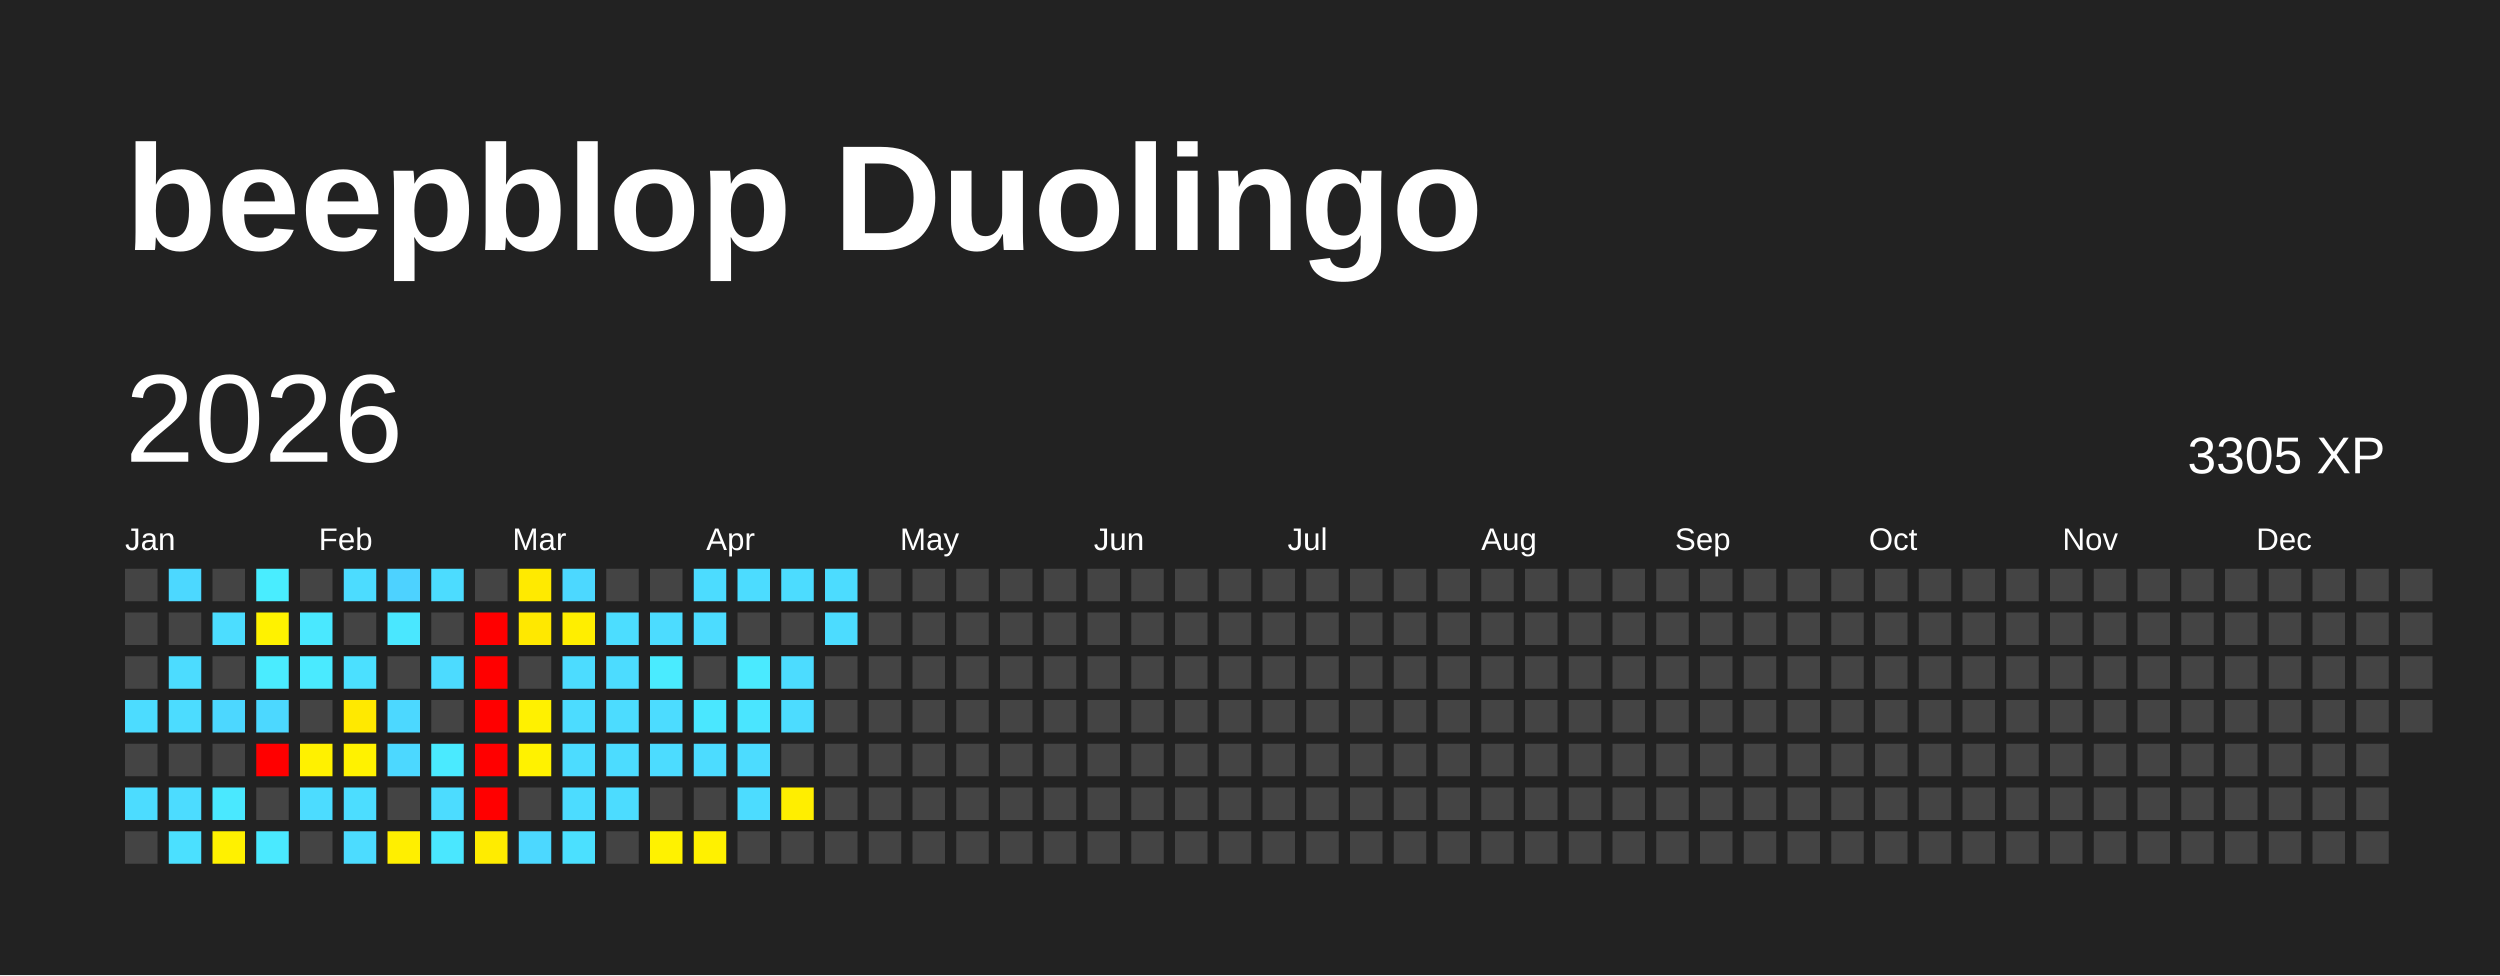
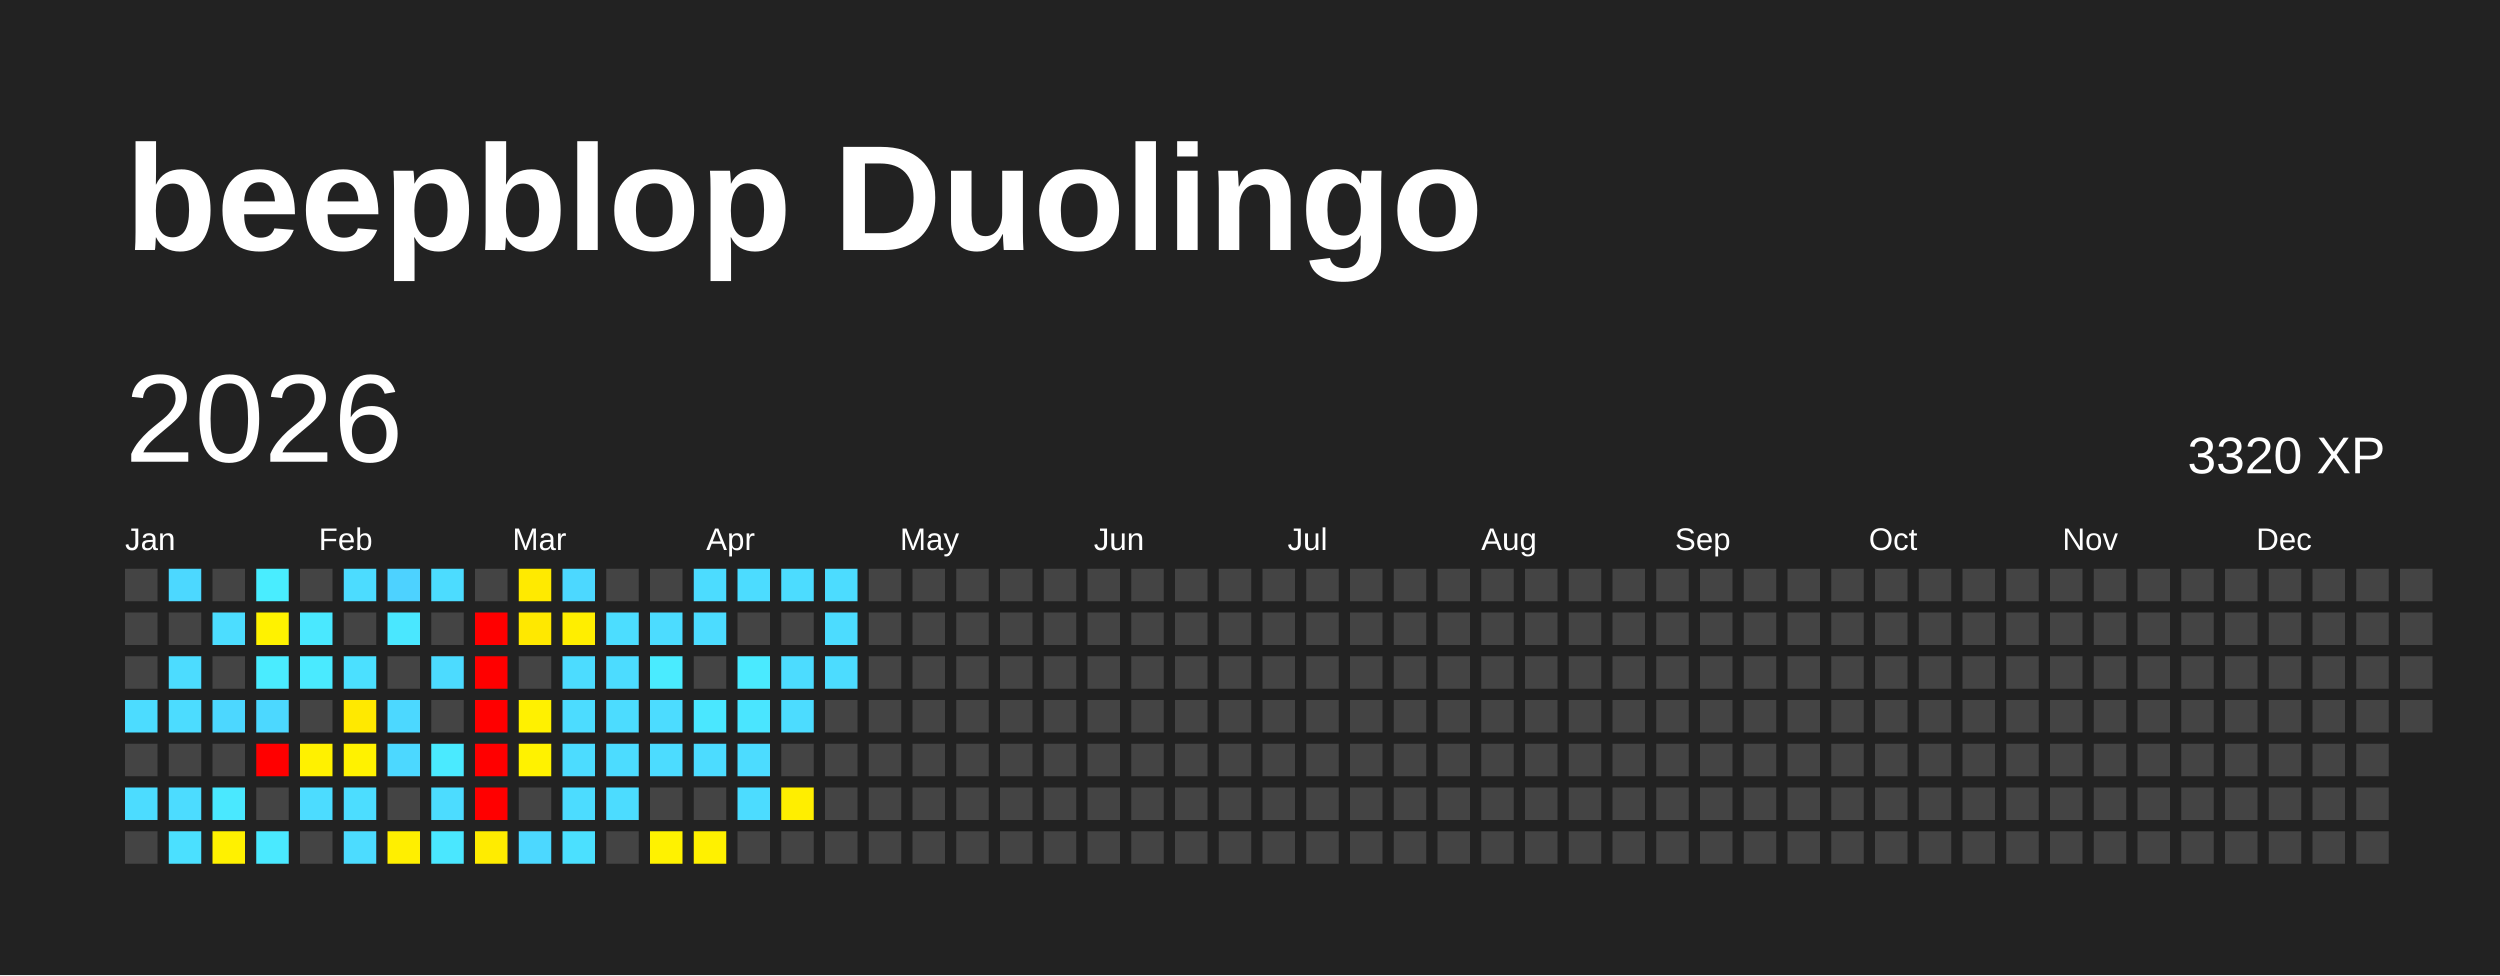
<svg xmlns="http://www.w3.org/2000/svg" baseProfile="full" height="78mm" version="1.1" viewBox="0,0,200,78" width="200mm">
  <defs />
  <rect fill="#222222" height="78" width="200" x="0" y="0" />
  <text fill="#FFFFFF" style="font-size:12px; font-family:Arial; font-weight:bold;" x="10" y="20">beepblop Duolingo</text>
  <text dominant-baseline="hanging" fill="#FFFFFF" style="font-size:10.0px; font-family:Arial;" x="10" y="30">2026</text>
-   <text dominant-baseline="hanging" fill="#FFFFFF" style="font-size:4.125px; font-family:Arial;" x="175" y="35">3305 XP</text>
+   <text dominant-baseline="hanging" fill="#FFFFFF" style="font-size:4.125px; font-family:Arial;" x="175" y="35">3320 XP</text>
  <text fill="#FFFFFF" style="font-size:2.5px; font-family:Arial" x="10.0" y="44">Jan</text>
  <text fill="#FFFFFF" style="font-size:2.5px; font-family:Arial" x="25.5" y="44">Feb</text>
  <text fill="#FFFFFF" style="font-size:2.5px; font-family:Arial" x="41.0" y="44">Mar</text>
  <text fill="#FFFFFF" style="font-size:2.5px; font-family:Arial" x="56.5" y="44">Apr</text>
  <text fill="#FFFFFF" style="font-size:2.5px; font-family:Arial" x="72.0" y="44">May</text>
  <text fill="#FFFFFF" style="font-size:2.5px; font-family:Arial" x="87.5" y="44">Jun</text>
  <text fill="#FFFFFF" style="font-size:2.5px; font-family:Arial" x="103.0" y="44">Jul</text>
  <text fill="#FFFFFF" style="font-size:2.5px; font-family:Arial" x="118.5" y="44">Aug</text>
  <text fill="#FFFFFF" style="font-size:2.5px; font-family:Arial" x="134.0" y="44">Sep</text>
  <text fill="#FFFFFF" style="font-size:2.5px; font-family:Arial" x="149.5" y="44">Oct</text>
  <text fill="#FFFFFF" style="font-size:2.5px; font-family:Arial" x="165.0" y="44">Nov</text>
  <text fill="#FFFFFF" style="font-size:2.5px; font-family:Arial" x="180.5" y="44">Dec</text>
  <rect fill="#444444" height="2.6" width="2.6" x="10.0" y="45.5" />
  <rect fill="#444444" height="2.6" width="2.6" x="10.0" y="49.0" />
  <rect fill="#444444" height="2.6" width="2.6" x="10.0" y="52.5" />
  <rect fill="#4cdcff" height="2.6" width="2.6" x="10.0" y="56.0" />
  <rect fill="#444444" height="2.6" width="2.6" x="10.0" y="59.5" />
  <rect fill="#4cdcff" height="2.6" width="2.6" x="10.0" y="63.0" />
  <rect fill="#444444" height="2.6" width="2.6" x="10.0" y="66.5" />
  <rect fill="#4cd8ff" height="2.6" width="2.6" x="13.5" y="45.5" />
  <rect fill="#444444" height="2.6" width="2.6" x="13.5" y="49.0" />
  <rect fill="#4cdcff" height="2.6" width="2.6" x="13.5" y="52.5" />
  <rect fill="#4cdcff" height="2.6" width="2.6" x="13.5" y="56.0" />
  <rect fill="#444444" height="2.6" width="2.6" x="13.5" y="59.5" />
  <rect fill="#4cdcff" height="2.6" width="2.6" x="13.5" y="63.0" />
  <rect fill="#4be0ff" height="2.6" width="2.6" x="13.5" y="66.5" />
  <rect fill="#444444" height="2.6" width="2.6" x="17.0" y="45.5" />
  <rect fill="#4cddff" height="2.6" width="2.6" x="17.0" y="49.0" />
  <rect fill="#444444" height="2.6" width="2.6" x="17.0" y="52.5" />
  <rect fill="#4cd7ff" height="2.6" width="2.6" x="17.0" y="56.0" />
  <rect fill="#444444" height="2.6" width="2.6" x="17.0" y="59.5" />
  <rect fill="#4ae8ff" height="2.6" width="2.6" x="17.0" y="63.0" />
  <rect fill="#fff100" height="2.6" width="2.6" x="17.0" y="66.5" />
  <rect fill="#49edff" height="2.6" width="2.6" x="20.5" y="45.5" />
  <rect fill="#fff200" height="2.6" width="2.6" x="20.5" y="49.0" />
  <rect fill="#4aecff" height="2.6" width="2.6" x="20.5" y="52.5" />
  <rect fill="#4cd8ff" height="2.6" width="2.6" x="20.5" y="56.0" />
  <rect fill="red" height="2.6" width="2.6" x="20.5" y="59.5" />
  <rect fill="#444444" height="2.6" width="2.6" x="20.5" y="63.0" />
  <rect fill="#4ae9ff" height="2.6" width="2.6" x="20.5" y="66.5" />
  <rect fill="#444444" height="2.6" width="2.6" x="24.0" y="45.5" />
  <rect fill="#4ae8ff" height="2.6" width="2.6" x="24.0" y="49.0" />
  <rect fill="#4aeaff" height="2.6" width="2.6" x="24.0" y="52.5" />
  <rect fill="#444444" height="2.6" width="2.6" x="24.0" y="56.0" />
  <rect fill="#fff100" height="2.6" width="2.6" x="24.0" y="59.5" />
  <rect fill="#4cdcff" height="2.6" width="2.6" x="24.0" y="63.0" />
  <rect fill="#444444" height="2.6" width="2.6" x="24.0" y="66.5" />
  <rect fill="#4cdcff" height="2.6" width="2.6" x="27.5" y="45.5" />
  <rect fill="#444444" height="2.6" width="2.6" x="27.5" y="49.0" />
  <rect fill="#4be0ff" height="2.6" width="2.6" x="27.5" y="52.5" />
  <rect fill="#ffe900" height="2.6" width="2.6" x="27.5" y="56.0" />
  <rect fill="#fff200" height="2.6" width="2.6" x="27.5" y="59.5" />
  <rect fill="#4cddff" height="2.6" width="2.6" x="27.5" y="63.0" />
  <rect fill="#4cdcff" height="2.6" width="2.6" x="27.5" y="66.5" />
  <rect fill="#4dd2ff" height="2.6" width="2.6" x="31.0" y="45.5" />
  <rect fill="#4ae7ff" height="2.6" width="2.6" x="31.0" y="49.0" />
  <rect fill="#444444" height="2.6" width="2.6" x="31.0" y="52.5" />
  <rect fill="#4cd8ff" height="2.6" width="2.6" x="31.0" y="56.0" />
  <rect fill="#4cd8ff" height="2.6" width="2.6" x="31.0" y="59.5" />
  <rect fill="#444444" height="2.6" width="2.6" x="31.0" y="63.0" />
  <rect fill="#ffef00" height="2.6" width="2.6" x="31.0" y="66.5" />
  <rect fill="#4cdcff" height="2.6" width="2.6" x="34.5" y="45.5" />
  <rect fill="#444444" height="2.6" width="2.6" x="34.5" y="49.0" />
  <rect fill="#4cdbff" height="2.6" width="2.6" x="34.5" y="52.5" />
  <rect fill="#444444" height="2.6" width="2.6" x="34.5" y="56.0" />
  <rect fill="#4aeaff" height="2.6" width="2.6" x="34.5" y="59.5" />
  <rect fill="#4cdcff" height="2.6" width="2.6" x="34.5" y="63.0" />
  <rect fill="#4ae7ff" height="2.6" width="2.6" x="34.5" y="66.5" />
  <rect fill="#444444" height="2.6" width="2.6" x="38.0" y="45.5" />
  <rect fill="red" height="2.6" width="2.6" x="38.0" y="49.0" />
  <rect fill="red" height="2.6" width="2.6" x="38.0" y="52.5" />
  <rect fill="red" height="2.6" width="2.6" x="38.0" y="56.0" />
  <rect fill="red" height="2.6" width="2.6" x="38.0" y="59.5" />
  <rect fill="red" height="2.6" width="2.6" x="38.0" y="63.0" />
  <rect fill="#ffec00" height="2.6" width="2.6" x="38.0" y="66.5" />
  <rect fill="#ffea00" height="2.6" width="2.6" x="41.5" y="45.5" />
  <rect fill="#ffe800" height="2.6" width="2.6" x="41.5" y="49.0" />
  <rect fill="#444444" height="2.6" width="2.6" x="41.5" y="52.5" />
  <rect fill="#fff100" height="2.6" width="2.6" x="41.5" y="56.0" />
  <rect fill="#fff200" height="2.6" width="2.6" x="41.5" y="59.5" />
  <rect fill="#444444" height="2.6" width="2.6" x="41.5" y="63.0" />
  <rect fill="#4cd8ff" height="2.6" width="2.6" x="41.5" y="66.5" />
  <rect fill="#4cd8ff" height="2.6" width="2.6" x="45.0" y="45.5" />
  <rect fill="#ffee00" height="2.6" width="2.6" x="45.0" y="49.0" />
  <rect fill="#4cdcff" height="2.6" width="2.6" x="45.0" y="52.5" />
  <rect fill="#4cdcff" height="2.6" width="2.6" x="45.0" y="56.0" />
  <rect fill="#4cdcff" height="2.6" width="2.6" x="45.0" y="59.5" />
  <rect fill="#4cdcff" height="2.6" width="2.6" x="45.0" y="63.0" />
  <rect fill="#4be0ff" height="2.6" width="2.6" x="45.0" y="66.5" />
  <rect fill="#444444" height="2.6" width="2.6" x="48.5" y="45.5" />
  <rect fill="#4cddff" height="2.6" width="2.6" x="48.5" y="49.0" />
  <rect fill="#4cdcff" height="2.6" width="2.6" x="48.5" y="52.5" />
  <rect fill="#4cdcff" height="2.6" width="2.6" x="48.5" y="56.0" />
  <rect fill="#4cdcff" height="2.6" width="2.6" x="48.5" y="59.5" />
  <rect fill="#4cdcff" height="2.6" width="2.6" x="48.5" y="63.0" />
  <rect fill="#444444" height="2.6" width="2.6" x="48.5" y="66.5" />
  <rect fill="#444444" height="2.6" width="2.6" x="52.0" y="45.5" />
  <rect fill="#4cdcff" height="2.6" width="2.6" x="52.0" y="49.0" />
  <rect fill="#4aebff" height="2.6" width="2.6" x="52.0" y="52.5" />
  <rect fill="#4cdcff" height="2.6" width="2.6" x="52.0" y="56.0" />
  <rect fill="#4cdcff" height="2.6" width="2.6" x="52.0" y="59.5" />
  <rect fill="#444444" height="2.6" width="2.6" x="52.0" y="63.0" />
  <rect fill="#fff200" height="2.6" width="2.6" x="52.0" y="66.5" />
  <rect fill="#4cdcff" height="2.6" width="2.6" x="55.5" y="45.5" />
  <rect fill="#4cdcff" height="2.6" width="2.6" x="55.5" y="49.0" />
  <rect fill="#444444" height="2.6" width="2.6" x="55.5" y="52.5" />
  <rect fill="#4ae7ff" height="2.6" width="2.6" x="55.5" y="56.0" />
  <rect fill="#4cdcff" height="2.6" width="2.6" x="55.5" y="59.5" />
  <rect fill="#444444" height="2.6" width="2.6" x="55.5" y="63.0" />
  <rect fill="#fff100" height="2.6" width="2.6" x="55.5" y="66.5" />
  <rect fill="#4cdcff" height="2.6" width="2.6" x="59.0" y="45.5" />
  <rect fill="#444444" height="2.6" width="2.6" x="59.0" y="49.0" />
  <rect fill="#4aeaff" height="2.6" width="2.6" x="59.0" y="52.5" />
  <rect fill="#4ae5ff" height="2.6" width="2.6" x="59.0" y="56.0" />
  <rect fill="#4cdcff" height="2.6" width="2.6" x="59.0" y="59.5" />
  <rect fill="#4cdcff" height="2.6" width="2.6" x="59.0" y="63.0" />
  <rect fill="#444444" height="2.6" width="2.6" x="59.0" y="66.5" />
  <rect fill="#4cdcff" height="2.6" width="2.6" x="62.5" y="45.5" />
  <rect fill="#444444" height="2.6" width="2.6" x="62.5" y="49.0" />
  <rect fill="#4cdcff" height="2.6" width="2.6" x="62.5" y="52.5" />
  <rect fill="#4cdcff" height="2.6" width="2.6" x="62.5" y="56.0" />
  <rect fill="#444444" height="2.6" width="2.6" x="62.5" y="59.5" />
  <rect fill="#ffee00" height="2.6" width="2.6" x="62.5" y="63.0" />
  <rect fill="#444444" height="2.6" width="2.6" x="62.5" y="66.5" />
  <rect fill="#4cdcff" height="2.6" width="2.6" x="66.0" y="45.5" />
  <rect fill="#4cdcff" height="2.6" width="2.6" x="66.0" y="49.0" />
-   <rect fill="#444444" height="2.6" width="2.6" x="66.0" y="52.5" />
+   <rect fill="#4cdcff" height="2.6" width="2.6" x="66.0" y="52.5" />
  <rect fill="#444444" height="2.6" width="2.6" x="66.0" y="56.0" />
  <rect fill="#444444" height="2.6" width="2.6" x="66.0" y="59.5" />
  <rect fill="#444444" height="2.6" width="2.6" x="66.0" y="63.0" />
  <rect fill="#444444" height="2.6" width="2.6" x="66.0" y="66.5" />
  <rect fill="#444444" height="2.6" width="2.6" x="69.5" y="45.5" />
  <rect fill="#444444" height="2.6" width="2.6" x="69.5" y="49.0" />
  <rect fill="#444444" height="2.6" width="2.6" x="69.5" y="52.5" />
  <rect fill="#444444" height="2.6" width="2.6" x="69.5" y="56.0" />
  <rect fill="#444444" height="2.6" width="2.6" x="69.5" y="59.5" />
  <rect fill="#444444" height="2.6" width="2.6" x="69.5" y="63.0" />
  <rect fill="#444444" height="2.6" width="2.6" x="69.5" y="66.5" />
  <rect fill="#444444" height="2.6" width="2.6" x="73.0" y="45.5" />
  <rect fill="#444444" height="2.6" width="2.6" x="73.0" y="49.0" />
  <rect fill="#444444" height="2.6" width="2.6" x="73.0" y="52.5" />
  <rect fill="#444444" height="2.6" width="2.6" x="73.0" y="56.0" />
  <rect fill="#444444" height="2.6" width="2.6" x="73.0" y="59.5" />
  <rect fill="#444444" height="2.6" width="2.6" x="73.0" y="63.0" />
  <rect fill="#444444" height="2.6" width="2.6" x="73.0" y="66.5" />
  <rect fill="#444444" height="2.6" width="2.6" x="76.5" y="45.5" />
  <rect fill="#444444" height="2.6" width="2.6" x="76.5" y="49.0" />
  <rect fill="#444444" height="2.6" width="2.6" x="76.5" y="52.5" />
  <rect fill="#444444" height="2.6" width="2.6" x="76.5" y="56.0" />
  <rect fill="#444444" height="2.6" width="2.6" x="76.5" y="59.5" />
  <rect fill="#444444" height="2.6" width="2.6" x="76.5" y="63.0" />
  <rect fill="#444444" height="2.6" width="2.6" x="76.5" y="66.5" />
  <rect fill="#444444" height="2.6" width="2.6" x="80.0" y="45.5" />
  <rect fill="#444444" height="2.6" width="2.6" x="80.0" y="49.0" />
  <rect fill="#444444" height="2.6" width="2.6" x="80.0" y="52.5" />
  <rect fill="#444444" height="2.6" width="2.6" x="80.0" y="56.0" />
  <rect fill="#444444" height="2.6" width="2.6" x="80.0" y="59.5" />
  <rect fill="#444444" height="2.6" width="2.6" x="80.0" y="63.0" />
  <rect fill="#444444" height="2.6" width="2.6" x="80.0" y="66.5" />
  <rect fill="#444444" height="2.6" width="2.6" x="83.5" y="45.5" />
  <rect fill="#444444" height="2.6" width="2.6" x="83.5" y="49.0" />
  <rect fill="#444444" height="2.6" width="2.6" x="83.5" y="52.5" />
  <rect fill="#444444" height="2.6" width="2.6" x="83.5" y="56.0" />
  <rect fill="#444444" height="2.6" width="2.6" x="83.5" y="59.5" />
  <rect fill="#444444" height="2.6" width="2.6" x="83.5" y="63.0" />
  <rect fill="#444444" height="2.6" width="2.6" x="83.5" y="66.5" />
  <rect fill="#444444" height="2.6" width="2.6" x="87.0" y="45.5" />
  <rect fill="#444444" height="2.6" width="2.6" x="87.0" y="49.0" />
  <rect fill="#444444" height="2.6" width="2.6" x="87.0" y="52.5" />
  <rect fill="#444444" height="2.6" width="2.6" x="87.0" y="56.0" />
  <rect fill="#444444" height="2.6" width="2.6" x="87.0" y="59.5" />
  <rect fill="#444444" height="2.6" width="2.6" x="87.0" y="63.0" />
  <rect fill="#444444" height="2.6" width="2.6" x="87.0" y="66.5" />
  <rect fill="#444444" height="2.6" width="2.6" x="90.5" y="45.5" />
  <rect fill="#444444" height="2.6" width="2.6" x="90.5" y="49.0" />
  <rect fill="#444444" height="2.6" width="2.6" x="90.5" y="52.5" />
  <rect fill="#444444" height="2.6" width="2.6" x="90.5" y="56.0" />
  <rect fill="#444444" height="2.6" width="2.6" x="90.5" y="59.5" />
  <rect fill="#444444" height="2.6" width="2.6" x="90.5" y="63.0" />
  <rect fill="#444444" height="2.6" width="2.6" x="90.5" y="66.5" />
  <rect fill="#444444" height="2.6" width="2.6" x="94.0" y="45.5" />
  <rect fill="#444444" height="2.6" width="2.6" x="94.0" y="49.0" />
  <rect fill="#444444" height="2.6" width="2.6" x="94.0" y="52.5" />
  <rect fill="#444444" height="2.6" width="2.6" x="94.0" y="56.0" />
  <rect fill="#444444" height="2.6" width="2.6" x="94.0" y="59.5" />
  <rect fill="#444444" height="2.6" width="2.6" x="94.0" y="63.0" />
  <rect fill="#444444" height="2.6" width="2.6" x="94.0" y="66.5" />
  <rect fill="#444444" height="2.6" width="2.6" x="97.5" y="45.5" />
  <rect fill="#444444" height="2.6" width="2.6" x="97.5" y="49.0" />
  <rect fill="#444444" height="2.6" width="2.6" x="97.5" y="52.5" />
  <rect fill="#444444" height="2.6" width="2.6" x="97.5" y="56.0" />
  <rect fill="#444444" height="2.6" width="2.6" x="97.5" y="59.5" />
  <rect fill="#444444" height="2.6" width="2.6" x="97.5" y="63.0" />
  <rect fill="#444444" height="2.6" width="2.6" x="97.5" y="66.5" />
  <rect fill="#444444" height="2.6" width="2.6" x="101.0" y="45.5" />
  <rect fill="#444444" height="2.6" width="2.6" x="101.0" y="49.0" />
  <rect fill="#444444" height="2.6" width="2.6" x="101.0" y="52.5" />
  <rect fill="#444444" height="2.6" width="2.6" x="101.0" y="56.0" />
  <rect fill="#444444" height="2.6" width="2.6" x="101.0" y="59.5" />
  <rect fill="#444444" height="2.6" width="2.6" x="101.0" y="63.0" />
  <rect fill="#444444" height="2.6" width="2.6" x="101.0" y="66.5" />
  <rect fill="#444444" height="2.6" width="2.6" x="104.5" y="45.5" />
  <rect fill="#444444" height="2.6" width="2.6" x="104.5" y="49.0" />
  <rect fill="#444444" height="2.6" width="2.6" x="104.5" y="52.5" />
  <rect fill="#444444" height="2.6" width="2.6" x="104.5" y="56.0" />
  <rect fill="#444444" height="2.6" width="2.6" x="104.5" y="59.5" />
  <rect fill="#444444" height="2.6" width="2.6" x="104.5" y="63.0" />
  <rect fill="#444444" height="2.6" width="2.6" x="104.5" y="66.5" />
  <rect fill="#444444" height="2.6" width="2.6" x="108.0" y="45.5" />
  <rect fill="#444444" height="2.6" width="2.6" x="108.0" y="49.0" />
  <rect fill="#444444" height="2.6" width="2.6" x="108.0" y="52.5" />
  <rect fill="#444444" height="2.6" width="2.6" x="108.0" y="56.0" />
  <rect fill="#444444" height="2.6" width="2.6" x="108.0" y="59.5" />
  <rect fill="#444444" height="2.6" width="2.6" x="108.0" y="63.0" />
  <rect fill="#444444" height="2.6" width="2.6" x="108.0" y="66.5" />
  <rect fill="#444444" height="2.6" width="2.6" x="111.5" y="45.5" />
  <rect fill="#444444" height="2.6" width="2.6" x="111.5" y="49.0" />
  <rect fill="#444444" height="2.6" width="2.6" x="111.5" y="52.5" />
  <rect fill="#444444" height="2.6" width="2.6" x="111.5" y="56.0" />
  <rect fill="#444444" height="2.6" width="2.6" x="111.5" y="59.5" />
  <rect fill="#444444" height="2.6" width="2.6" x="111.5" y="63.0" />
  <rect fill="#444444" height="2.6" width="2.6" x="111.5" y="66.5" />
  <rect fill="#444444" height="2.6" width="2.6" x="115.0" y="45.5" />
  <rect fill="#444444" height="2.6" width="2.6" x="115.0" y="49.0" />
  <rect fill="#444444" height="2.6" width="2.6" x="115.0" y="52.5" />
  <rect fill="#444444" height="2.6" width="2.6" x="115.0" y="56.0" />
  <rect fill="#444444" height="2.6" width="2.6" x="115.0" y="59.5" />
  <rect fill="#444444" height="2.6" width="2.6" x="115.0" y="63.0" />
  <rect fill="#444444" height="2.6" width="2.6" x="115.0" y="66.5" />
  <rect fill="#444444" height="2.6" width="2.6" x="118.5" y="45.5" />
  <rect fill="#444444" height="2.6" width="2.6" x="118.5" y="49.0" />
  <rect fill="#444444" height="2.6" width="2.6" x="118.5" y="52.5" />
  <rect fill="#444444" height="2.6" width="2.6" x="118.5" y="56.0" />
  <rect fill="#444444" height="2.6" width="2.6" x="118.5" y="59.5" />
  <rect fill="#444444" height="2.6" width="2.6" x="118.5" y="63.0" />
  <rect fill="#444444" height="2.6" width="2.6" x="118.5" y="66.5" />
  <rect fill="#444444" height="2.6" width="2.6" x="122.0" y="45.5" />
  <rect fill="#444444" height="2.6" width="2.6" x="122.0" y="49.0" />
  <rect fill="#444444" height="2.6" width="2.6" x="122.0" y="52.5" />
  <rect fill="#444444" height="2.6" width="2.6" x="122.0" y="56.0" />
  <rect fill="#444444" height="2.6" width="2.6" x="122.0" y="59.5" />
  <rect fill="#444444" height="2.6" width="2.6" x="122.0" y="63.0" />
  <rect fill="#444444" height="2.6" width="2.6" x="122.0" y="66.5" />
  <rect fill="#444444" height="2.6" width="2.6" x="125.5" y="45.5" />
  <rect fill="#444444" height="2.6" width="2.6" x="125.5" y="49.0" />
  <rect fill="#444444" height="2.6" width="2.6" x="125.5" y="52.5" />
  <rect fill="#444444" height="2.6" width="2.6" x="125.5" y="56.0" />
  <rect fill="#444444" height="2.6" width="2.6" x="125.5" y="59.5" />
  <rect fill="#444444" height="2.6" width="2.6" x="125.5" y="63.0" />
  <rect fill="#444444" height="2.6" width="2.6" x="125.5" y="66.5" />
  <rect fill="#444444" height="2.6" width="2.6" x="129.0" y="45.5" />
  <rect fill="#444444" height="2.6" width="2.6" x="129.0" y="49.0" />
  <rect fill="#444444" height="2.6" width="2.6" x="129.0" y="52.5" />
  <rect fill="#444444" height="2.6" width="2.6" x="129.0" y="56.0" />
  <rect fill="#444444" height="2.6" width="2.6" x="129.0" y="59.5" />
  <rect fill="#444444" height="2.6" width="2.6" x="129.0" y="63.0" />
  <rect fill="#444444" height="2.6" width="2.6" x="129.0" y="66.5" />
  <rect fill="#444444" height="2.6" width="2.6" x="132.5" y="45.5" />
  <rect fill="#444444" height="2.6" width="2.6" x="132.5" y="49.0" />
  <rect fill="#444444" height="2.6" width="2.6" x="132.5" y="52.5" />
  <rect fill="#444444" height="2.6" width="2.6" x="132.5" y="56.0" />
  <rect fill="#444444" height="2.6" width="2.6" x="132.5" y="59.5" />
  <rect fill="#444444" height="2.6" width="2.6" x="132.5" y="63.0" />
  <rect fill="#444444" height="2.6" width="2.6" x="132.5" y="66.5" />
  <rect fill="#444444" height="2.6" width="2.6" x="136.0" y="45.5" />
  <rect fill="#444444" height="2.6" width="2.6" x="136.0" y="49.0" />
  <rect fill="#444444" height="2.6" width="2.6" x="136.0" y="52.5" />
  <rect fill="#444444" height="2.6" width="2.6" x="136.0" y="56.0" />
  <rect fill="#444444" height="2.6" width="2.6" x="136.0" y="59.5" />
  <rect fill="#444444" height="2.6" width="2.6" x="136.0" y="63.0" />
  <rect fill="#444444" height="2.6" width="2.6" x="136.0" y="66.5" />
  <rect fill="#444444" height="2.6" width="2.6" x="139.5" y="45.5" />
  <rect fill="#444444" height="2.6" width="2.6" x="139.5" y="49.0" />
  <rect fill="#444444" height="2.6" width="2.6" x="139.5" y="52.5" />
  <rect fill="#444444" height="2.6" width="2.6" x="139.5" y="56.0" />
  <rect fill="#444444" height="2.6" width="2.6" x="139.5" y="59.5" />
  <rect fill="#444444" height="2.6" width="2.6" x="139.5" y="63.0" />
  <rect fill="#444444" height="2.6" width="2.6" x="139.5" y="66.5" />
  <rect fill="#444444" height="2.6" width="2.6" x="143.0" y="45.5" />
  <rect fill="#444444" height="2.6" width="2.6" x="143.0" y="49.0" />
  <rect fill="#444444" height="2.6" width="2.6" x="143.0" y="52.5" />
  <rect fill="#444444" height="2.6" width="2.6" x="143.0" y="56.0" />
  <rect fill="#444444" height="2.6" width="2.6" x="143.0" y="59.5" />
  <rect fill="#444444" height="2.6" width="2.6" x="143.0" y="63.0" />
  <rect fill="#444444" height="2.6" width="2.6" x="143.0" y="66.5" />
  <rect fill="#444444" height="2.6" width="2.6" x="146.5" y="45.5" />
  <rect fill="#444444" height="2.6" width="2.6" x="146.5" y="49.0" />
  <rect fill="#444444" height="2.6" width="2.6" x="146.5" y="52.5" />
  <rect fill="#444444" height="2.6" width="2.6" x="146.5" y="56.0" />
  <rect fill="#444444" height="2.6" width="2.6" x="146.5" y="59.5" />
  <rect fill="#444444" height="2.6" width="2.6" x="146.5" y="63.0" />
  <rect fill="#444444" height="2.6" width="2.6" x="146.5" y="66.5" />
  <rect fill="#444444" height="2.6" width="2.6" x="150.0" y="45.5" />
  <rect fill="#444444" height="2.6" width="2.6" x="150.0" y="49.0" />
  <rect fill="#444444" height="2.6" width="2.6" x="150.0" y="52.5" />
  <rect fill="#444444" height="2.6" width="2.6" x="150.0" y="56.0" />
  <rect fill="#444444" height="2.6" width="2.6" x="150.0" y="59.5" />
  <rect fill="#444444" height="2.6" width="2.6" x="150.0" y="63.0" />
  <rect fill="#444444" height="2.6" width="2.6" x="150.0" y="66.5" />
  <rect fill="#444444" height="2.6" width="2.6" x="153.5" y="45.5" />
  <rect fill="#444444" height="2.6" width="2.6" x="153.5" y="49.0" />
  <rect fill="#444444" height="2.6" width="2.6" x="153.5" y="52.5" />
  <rect fill="#444444" height="2.6" width="2.6" x="153.5" y="56.0" />
  <rect fill="#444444" height="2.6" width="2.6" x="153.5" y="59.5" />
  <rect fill="#444444" height="2.6" width="2.6" x="153.5" y="63.0" />
  <rect fill="#444444" height="2.6" width="2.6" x="153.5" y="66.5" />
  <rect fill="#444444" height="2.6" width="2.6" x="157.0" y="45.5" />
  <rect fill="#444444" height="2.6" width="2.6" x="157.0" y="49.0" />
  <rect fill="#444444" height="2.6" width="2.6" x="157.0" y="52.5" />
  <rect fill="#444444" height="2.6" width="2.6" x="157.0" y="56.0" />
  <rect fill="#444444" height="2.6" width="2.6" x="157.0" y="59.5" />
  <rect fill="#444444" height="2.6" width="2.6" x="157.0" y="63.0" />
  <rect fill="#444444" height="2.6" width="2.6" x="157.0" y="66.5" />
  <rect fill="#444444" height="2.6" width="2.6" x="160.5" y="45.5" />
  <rect fill="#444444" height="2.6" width="2.6" x="160.5" y="49.0" />
  <rect fill="#444444" height="2.6" width="2.6" x="160.5" y="52.5" />
  <rect fill="#444444" height="2.6" width="2.6" x="160.5" y="56.0" />
  <rect fill="#444444" height="2.6" width="2.6" x="160.5" y="59.5" />
  <rect fill="#444444" height="2.6" width="2.6" x="160.5" y="63.0" />
  <rect fill="#444444" height="2.6" width="2.6" x="160.5" y="66.5" />
  <rect fill="#444444" height="2.6" width="2.6" x="164.0" y="45.5" />
  <rect fill="#444444" height="2.6" width="2.6" x="164.0" y="49.0" />
  <rect fill="#444444" height="2.6" width="2.6" x="164.0" y="52.5" />
  <rect fill="#444444" height="2.6" width="2.6" x="164.0" y="56.0" />
  <rect fill="#444444" height="2.6" width="2.6" x="164.0" y="59.5" />
  <rect fill="#444444" height="2.6" width="2.6" x="164.0" y="63.0" />
  <rect fill="#444444" height="2.6" width="2.6" x="164.0" y="66.5" />
  <rect fill="#444444" height="2.6" width="2.6" x="167.5" y="45.5" />
  <rect fill="#444444" height="2.6" width="2.6" x="167.5" y="49.0" />
  <rect fill="#444444" height="2.6" width="2.6" x="167.5" y="52.5" />
  <rect fill="#444444" height="2.6" width="2.6" x="167.5" y="56.0" />
  <rect fill="#444444" height="2.6" width="2.6" x="167.5" y="59.5" />
  <rect fill="#444444" height="2.6" width="2.6" x="167.5" y="63.0" />
  <rect fill="#444444" height="2.6" width="2.6" x="167.5" y="66.5" />
  <rect fill="#444444" height="2.6" width="2.6" x="171.0" y="45.5" />
  <rect fill="#444444" height="2.6" width="2.6" x="171.0" y="49.0" />
  <rect fill="#444444" height="2.6" width="2.6" x="171.0" y="52.5" />
  <rect fill="#444444" height="2.6" width="2.6" x="171.0" y="56.0" />
  <rect fill="#444444" height="2.6" width="2.6" x="171.0" y="59.5" />
  <rect fill="#444444" height="2.6" width="2.6" x="171.0" y="63.0" />
  <rect fill="#444444" height="2.6" width="2.6" x="171.0" y="66.5" />
  <rect fill="#444444" height="2.6" width="2.6" x="174.5" y="45.5" />
  <rect fill="#444444" height="2.6" width="2.6" x="174.5" y="49.0" />
  <rect fill="#444444" height="2.6" width="2.6" x="174.5" y="52.5" />
  <rect fill="#444444" height="2.6" width="2.6" x="174.5" y="56.0" />
  <rect fill="#444444" height="2.6" width="2.6" x="174.5" y="59.5" />
  <rect fill="#444444" height="2.6" width="2.6" x="174.5" y="63.0" />
  <rect fill="#444444" height="2.6" width="2.6" x="174.5" y="66.5" />
  <rect fill="#444444" height="2.6" width="2.6" x="178.0" y="45.5" />
  <rect fill="#444444" height="2.6" width="2.6" x="178.0" y="49.0" />
  <rect fill="#444444" height="2.6" width="2.6" x="178.0" y="52.5" />
  <rect fill="#444444" height="2.6" width="2.6" x="178.0" y="56.0" />
  <rect fill="#444444" height="2.6" width="2.6" x="178.0" y="59.5" />
  <rect fill="#444444" height="2.6" width="2.6" x="178.0" y="63.0" />
  <rect fill="#444444" height="2.6" width="2.6" x="178.0" y="66.5" />
  <rect fill="#444444" height="2.6" width="2.6" x="181.5" y="45.5" />
  <rect fill="#444444" height="2.6" width="2.6" x="181.5" y="49.0" />
  <rect fill="#444444" height="2.6" width="2.6" x="181.5" y="52.5" />
  <rect fill="#444444" height="2.6" width="2.6" x="181.5" y="56.0" />
  <rect fill="#444444" height="2.6" width="2.6" x="181.5" y="59.5" />
  <rect fill="#444444" height="2.6" width="2.6" x="181.5" y="63.0" />
  <rect fill="#444444" height="2.6" width="2.6" x="181.5" y="66.5" />
  <rect fill="#444444" height="2.6" width="2.6" x="185.0" y="45.5" />
  <rect fill="#444444" height="2.6" width="2.6" x="185.0" y="49.0" />
  <rect fill="#444444" height="2.6" width="2.6" x="185.0" y="52.5" />
  <rect fill="#444444" height="2.6" width="2.6" x="185.0" y="56.0" />
  <rect fill="#444444" height="2.6" width="2.6" x="185.0" y="59.5" />
  <rect fill="#444444" height="2.6" width="2.6" x="185.0" y="63.0" />
  <rect fill="#444444" height="2.6" width="2.6" x="185.0" y="66.5" />
  <rect fill="#444444" height="2.6" width="2.6" x="188.5" y="45.5" />
  <rect fill="#444444" height="2.6" width="2.6" x="188.5" y="49.0" />
  <rect fill="#444444" height="2.6" width="2.6" x="188.5" y="52.5" />
  <rect fill="#444444" height="2.6" width="2.6" x="188.5" y="56.0" />
  <rect fill="#444444" height="2.6" width="2.6" x="188.5" y="59.5" />
  <rect fill="#444444" height="2.6" width="2.6" x="188.5" y="63.0" />
  <rect fill="#444444" height="2.6" width="2.6" x="188.5" y="66.5" />
  <rect fill="#444444" height="2.6" width="2.6" x="192.0" y="45.5" />
  <rect fill="#444444" height="2.6" width="2.6" x="192.0" y="49.0" />
  <rect fill="#444444" height="2.6" width="2.6" x="192.0" y="52.5" />
  <rect fill="#444444" height="2.6" width="2.6" x="192.0" y="56.0" />
</svg>
